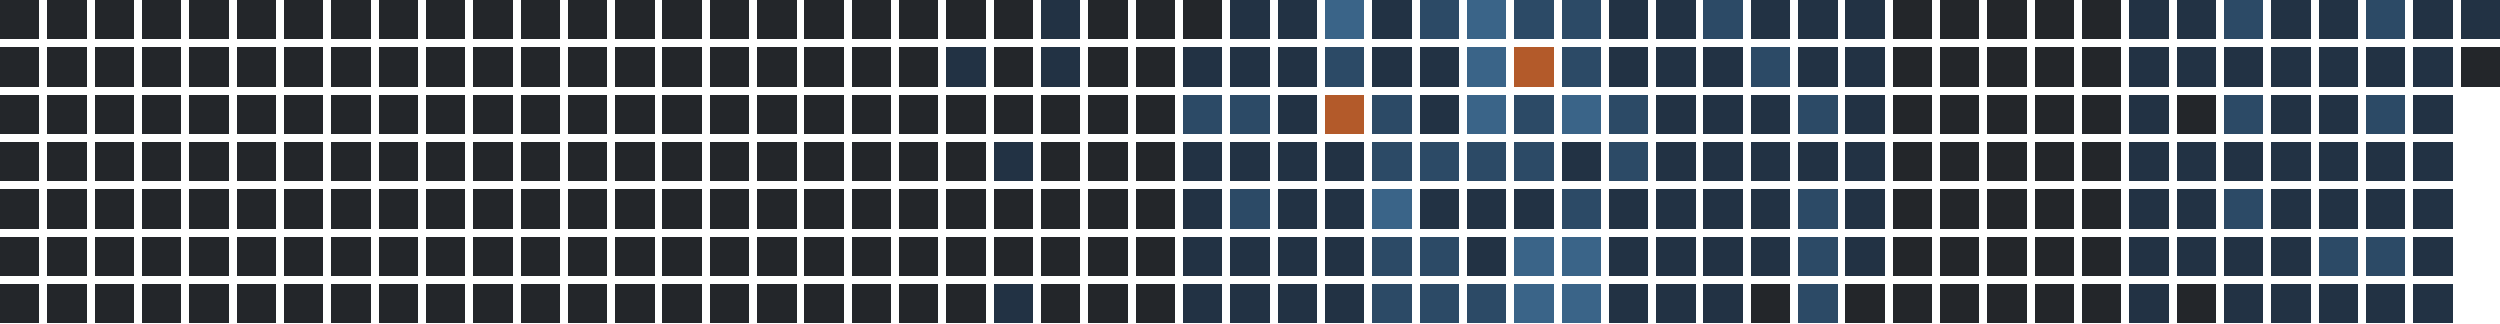
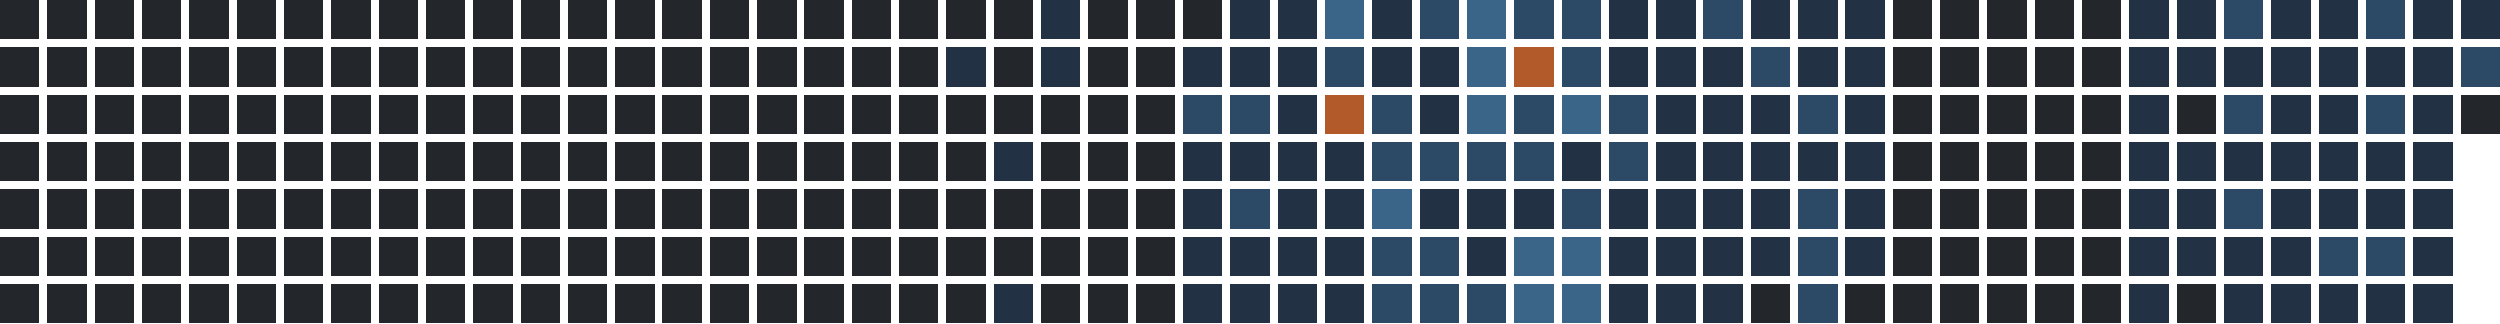
<svg xmlns="http://www.w3.org/2000/svg" version="1.1" width="634.0" height="82.0" viewBox="27.0 20.0 634.0 82.0">
  <rect style="fill:#23262a;shape-rendering:crispedges" data-score="0" data-date="2025-05-25" x="27" y="20" width="10" height="10" />
  <rect style="fill:#23262a;shape-rendering:crispedges" data-score="0" data-date="2025-06-01" x="39" y="20" width="10" height="10" />
  <rect style="fill:#23262a;shape-rendering:crispedges" data-score="0" data-date="2025-06-08" x="51" y="20" width="10" height="10" />
  <rect style="fill:#23262a;shape-rendering:crispedges" data-score="0" data-date="2025-06-15" x="63" y="20" width="10" height="10" />
  <rect style="fill:#23262a;shape-rendering:crispedges" data-score="0" data-date="2025-06-22" x="75" y="20" width="10" height="10" />
  <rect style="fill:#23262a;shape-rendering:crispedges" data-score="0" data-date="2025-06-29" x="87" y="20" width="10" height="10" />
  <rect style="fill:#23262a;shape-rendering:crispedges" data-score="0" data-date="2025-07-06" x="99" y="20" width="10" height="10" />
  <rect style="fill:#23262a;shape-rendering:crispedges" data-score="0" data-date="2025-07-13" x="111" y="20" width="10" height="10" />
  <rect style="fill:#23262a;shape-rendering:crispedges" data-score="0" data-date="2025-07-20" x="123" y="20" width="10" height="10" />
  <rect style="fill:#23262a;shape-rendering:crispedges" data-score="0" data-date="2025-07-27" x="135" y="20" width="10" height="10" />
  <rect style="fill:#23262a;shape-rendering:crispedges" data-score="0" data-date="2025-08-03" x="147" y="20" width="10" height="10" />
  <rect style="fill:#23262a;shape-rendering:crispedges" data-score="0" data-date="2025-08-10" x="159" y="20" width="10" height="10" />
  <rect style="fill:#23262a;shape-rendering:crispedges" data-score="0" data-date="2025-08-17" x="171" y="20" width="10" height="10" />
  <rect style="fill:#23262a;shape-rendering:crispedges" data-score="0" data-date="2025-08-24" x="183" y="20" width="10" height="10" />
  <rect style="fill:#23262a;shape-rendering:crispedges" data-score="0" data-date="2025-08-31" x="195" y="20" width="10" height="10" />
  <rect style="fill:#23262a;shape-rendering:crispedges" data-score="0" data-date="2025-09-07" x="207" y="20" width="10" height="10" />
  <rect style="fill:#23262a;shape-rendering:crispedges" data-score="0" data-date="2025-09-14" x="219" y="20" width="10" height="10" />
  <rect style="fill:#23262a;shape-rendering:crispedges" data-score="0" data-date="2025-09-21" x="231" y="20" width="10" height="10" />
  <rect style="fill:#23262a;shape-rendering:crispedges" data-score="0" data-date="2025-09-28" x="243" y="20" width="10" height="10" />
  <rect style="fill:#23262a;shape-rendering:crispedges" data-score="0" data-date="2025-10-05" x="255" y="20" width="10" height="10" />
  <rect style="fill:#23262a;shape-rendering:crispedges" data-score="0" data-date="2025-10-12" x="267" y="20" width="10" height="10" />
  <rect style="fill:#23262a;shape-rendering:crispedges" data-score="0" data-date="2025-10-19" x="279" y="20" width="10" height="10" />
  <rect style="fill:#223244;shape-rendering:crispedges" data-score="1" data-date="2025-10-26" x="291" y="20" width="10" height="10" />
  <rect style="fill:#23262a;shape-rendering:crispedges" data-score="0" data-date="2025-11-02" x="303" y="20" width="10" height="10" />
  <rect style="fill:#23262a;shape-rendering:crispedges" data-score="0" data-date="2025-11-09" x="315" y="20" width="10" height="10" />
  <rect style="fill:#23262a;shape-rendering:crispedges" data-score="0" data-date="2025-11-16" x="327" y="20" width="10" height="10" />
  <rect style="fill:#223244;shape-rendering:crispedges" data-score="1" data-date="2025-11-23" x="339" y="20" width="10" height="10" />
  <rect style="fill:#223244;shape-rendering:crispedges" data-score="1" data-date="2025-11-30" x="351" y="20" width="10" height="10" />
  <rect style="fill:#3a6488;shape-rendering:crispedges" data-score="3" data-date="2025-12-07" x="363" y="20" width="10" height="10" />
  <rect style="fill:#223244;shape-rendering:crispedges" data-score="1" data-date="2025-12-14" x="375" y="20" width="10" height="10" />
  <rect style="fill:#2c4a66;shape-rendering:crispedges" data-score="2" data-date="2025-12-21" x="387" y="20" width="10" height="10" />
  <rect style="fill:#3a6488;shape-rendering:crispedges" data-score="3" data-date="2025-12-28" x="399" y="20" width="10" height="10" />
  <rect style="fill:#2c4a66;shape-rendering:crispedges" data-score="2" data-date="2026-01-04" x="411" y="20" width="10" height="10" />
  <rect style="fill:#2c4a66;shape-rendering:crispedges" data-score="2" data-date="2026-01-11" x="423" y="20" width="10" height="10" />
  <rect style="fill:#223244;shape-rendering:crispedges" data-score="1" data-date="2026-01-18" x="435" y="20" width="10" height="10" />
  <rect style="fill:#223244;shape-rendering:crispedges" data-score="1" data-date="2026-01-25" x="447" y="20" width="10" height="10" />
  <rect style="fill:#2c4a66;shape-rendering:crispedges" data-score="2" data-date="2026-02-01" x="459" y="20" width="10" height="10" />
  <rect style="fill:#223244;shape-rendering:crispedges" data-score="1" data-date="2026-02-08" x="471" y="20" width="10" height="10" />
  <rect style="fill:#223244;shape-rendering:crispedges" data-score="1" data-date="2026-02-15" x="483" y="20" width="10" height="10" />
  <rect style="fill:#223244;shape-rendering:crispedges" data-score="1" data-date="2026-02-22" x="495" y="20" width="10" height="10" />
  <rect style="fill:#23262a;shape-rendering:crispedges" data-score="0" data-date="2026-03-01" x="507" y="20" width="10" height="10" />
  <rect style="fill:#23262a;shape-rendering:crispedges" data-score="0" data-date="2026-03-08" x="519" y="20" width="10" height="10" />
  <rect style="fill:#23262a;shape-rendering:crispedges" data-score="0" data-date="2026-03-15" x="531" y="20" width="10" height="10" />
  <rect style="fill:#23262a;shape-rendering:crispedges" data-score="0" data-date="2026-03-22" x="543" y="20" width="10" height="10" />
  <rect style="fill:#23262a;shape-rendering:crispedges" data-score="0" data-date="2026-03-29" x="555" y="20" width="10" height="10" />
  <rect style="fill:#223244;shape-rendering:crispedges" data-score="1" data-date="2026-04-05" x="567" y="20" width="10" height="10" />
  <rect style="fill:#223244;shape-rendering:crispedges" data-score="1" data-date="2026-04-12" x="579" y="20" width="10" height="10" />
  <rect style="fill:#2c4a66;shape-rendering:crispedges" data-score="2" data-date="2026-04-19" x="591" y="20" width="10" height="10" />
  <rect style="fill:#223244;shape-rendering:crispedges" data-score="1" data-date="2026-04-26" x="603" y="20" width="10" height="10" />
  <rect style="fill:#223244;shape-rendering:crispedges" data-score="1" data-date="2026-05-03" x="615" y="20" width="10" height="10" />
  <rect style="fill:#2c4a66;shape-rendering:crispedges" data-score="2" data-date="2026-05-10" x="627" y="20" width="10" height="10" />
  <rect style="fill:#223244;shape-rendering:crispedges" data-score="1" data-date="2026-05-17" x="639" y="20" width="10" height="10" />
  <rect style="fill:#223244;shape-rendering:crispedges" data-score="1" data-date="2026-05-24" x="651" y="20" width="10" height="10" />
  <rect style="fill:#23262a;shape-rendering:crispedges" data-score="0" data-date="2025-05-26" x="27" y="32" width="10" height="10" />
  <rect style="fill:#23262a;shape-rendering:crispedges" data-score="0" data-date="2025-06-02" x="39" y="32" width="10" height="10" />
  <rect style="fill:#23262a;shape-rendering:crispedges" data-score="0" data-date="2025-06-09" x="51" y="32" width="10" height="10" />
  <rect style="fill:#23262a;shape-rendering:crispedges" data-score="0" data-date="2025-06-16" x="63" y="32" width="10" height="10" />
  <rect style="fill:#23262a;shape-rendering:crispedges" data-score="0" data-date="2025-06-23" x="75" y="32" width="10" height="10" />
  <rect style="fill:#23262a;shape-rendering:crispedges" data-score="0" data-date="2025-06-30" x="87" y="32" width="10" height="10" />
  <rect style="fill:#23262a;shape-rendering:crispedges" data-score="0" data-date="2025-07-07" x="99" y="32" width="10" height="10" />
  <rect style="fill:#23262a;shape-rendering:crispedges" data-score="0" data-date="2025-07-14" x="111" y="32" width="10" height="10" />
  <rect style="fill:#23262a;shape-rendering:crispedges" data-score="0" data-date="2025-07-21" x="123" y="32" width="10" height="10" />
  <rect style="fill:#23262a;shape-rendering:crispedges" data-score="0" data-date="2025-07-28" x="135" y="32" width="10" height="10" />
  <rect style="fill:#23262a;shape-rendering:crispedges" data-score="0" data-date="2025-08-04" x="147" y="32" width="10" height="10" />
  <rect style="fill:#23262a;shape-rendering:crispedges" data-score="0" data-date="2025-08-11" x="159" y="32" width="10" height="10" />
  <rect style="fill:#23262a;shape-rendering:crispedges" data-score="0" data-date="2025-08-18" x="171" y="32" width="10" height="10" />
  <rect style="fill:#23262a;shape-rendering:crispedges" data-score="0" data-date="2025-08-25" x="183" y="32" width="10" height="10" />
  <rect style="fill:#23262a;shape-rendering:crispedges" data-score="0" data-date="2025-09-01" x="195" y="32" width="10" height="10" />
  <rect style="fill:#23262a;shape-rendering:crispedges" data-score="0" data-date="2025-09-08" x="207" y="32" width="10" height="10" />
  <rect style="fill:#23262a;shape-rendering:crispedges" data-score="0" data-date="2025-09-15" x="219" y="32" width="10" height="10" />
  <rect style="fill:#23262a;shape-rendering:crispedges" data-score="0" data-date="2025-09-22" x="231" y="32" width="10" height="10" />
  <rect style="fill:#23262a;shape-rendering:crispedges" data-score="0" data-date="2025-09-29" x="243" y="32" width="10" height="10" />
  <rect style="fill:#23262a;shape-rendering:crispedges" data-score="0" data-date="2025-10-06" x="255" y="32" width="10" height="10" />
  <rect style="fill:#223244;shape-rendering:crispedges" data-score="1" data-date="2025-10-13" x="267" y="32" width="10" height="10" />
  <rect style="fill:#23262a;shape-rendering:crispedges" data-score="0" data-date="2025-10-20" x="279" y="32" width="10" height="10" />
  <rect style="fill:#223244;shape-rendering:crispedges" data-score="1" data-date="2025-10-27" x="291" y="32" width="10" height="10" />
  <rect style="fill:#23262a;shape-rendering:crispedges" data-score="0" data-date="2025-11-03" x="303" y="32" width="10" height="10" />
  <rect style="fill:#23262a;shape-rendering:crispedges" data-score="0" data-date="2025-11-10" x="315" y="32" width="10" height="10" />
  <rect style="fill:#223244;shape-rendering:crispedges" data-score="1" data-date="2025-11-17" x="327" y="32" width="10" height="10" />
  <rect style="fill:#223244;shape-rendering:crispedges" data-score="1" data-date="2025-11-24" x="339" y="32" width="10" height="10" />
  <rect style="fill:#223244;shape-rendering:crispedges" data-score="1" data-date="2025-12-01" x="351" y="32" width="10" height="10" />
  <rect style="fill:#2c4a66;shape-rendering:crispedges" data-score="2" data-date="2025-12-08" x="363" y="32" width="10" height="10" />
  <rect style="fill:#223244;shape-rendering:crispedges" data-score="1" data-date="2025-12-15" x="375" y="32" width="10" height="10" />
  <rect style="fill:#223244;shape-rendering:crispedges" data-score="1" data-date="2025-12-22" x="387" y="32" width="10" height="10" />
  <rect style="fill:#3a6488;shape-rendering:crispedges" data-score="3" data-date="2025-12-29" x="399" y="32" width="10" height="10" />
  <rect style="fill:#b35a2a;shape-rendering:crispedges" data-score="4" data-date="2026-01-05" x="411" y="32" width="10" height="10" />
  <rect style="fill:#2c4a66;shape-rendering:crispedges" data-score="2" data-date="2026-01-12" x="423" y="32" width="10" height="10" />
  <rect style="fill:#223244;shape-rendering:crispedges" data-score="1" data-date="2026-01-19" x="435" y="32" width="10" height="10" />
  <rect style="fill:#223244;shape-rendering:crispedges" data-score="1" data-date="2026-01-26" x="447" y="32" width="10" height="10" />
  <rect style="fill:#223244;shape-rendering:crispedges" data-score="1" data-date="2026-02-02" x="459" y="32" width="10" height="10" />
  <rect style="fill:#2c4a66;shape-rendering:crispedges" data-score="2" data-date="2026-02-09" x="471" y="32" width="10" height="10" />
  <rect style="fill:#223244;shape-rendering:crispedges" data-score="1" data-date="2026-02-16" x="483" y="32" width="10" height="10" />
  <rect style="fill:#223244;shape-rendering:crispedges" data-score="1" data-date="2026-02-23" x="495" y="32" width="10" height="10" />
  <rect style="fill:#23262a;shape-rendering:crispedges" data-score="0" data-date="2026-03-02" x="507" y="32" width="10" height="10" />
  <rect style="fill:#23262a;shape-rendering:crispedges" data-score="0" data-date="2026-03-09" x="519" y="32" width="10" height="10" />
  <rect style="fill:#23262a;shape-rendering:crispedges" data-score="0" data-date="2026-03-16" x="531" y="32" width="10" height="10" />
  <rect style="fill:#23262a;shape-rendering:crispedges" data-score="0" data-date="2026-03-23" x="543" y="32" width="10" height="10" />
  <rect style="fill:#23262a;shape-rendering:crispedges" data-score="0" data-date="2026-03-30" x="555" y="32" width="10" height="10" />
  <rect style="fill:#223244;shape-rendering:crispedges" data-score="1" data-date="2026-04-06" x="567" y="32" width="10" height="10" />
  <rect style="fill:#223244;shape-rendering:crispedges" data-score="1" data-date="2026-04-13" x="579" y="32" width="10" height="10" />
  <rect style="fill:#223244;shape-rendering:crispedges" data-score="1" data-date="2026-04-20" x="591" y="32" width="10" height="10" />
  <rect style="fill:#223244;shape-rendering:crispedges" data-score="1" data-date="2026-04-27" x="603" y="32" width="10" height="10" />
  <rect style="fill:#223244;shape-rendering:crispedges" data-score="1" data-date="2026-05-04" x="615" y="32" width="10" height="10" />
  <rect style="fill:#223244;shape-rendering:crispedges" data-score="1" data-date="2026-05-11" x="627" y="32" width="10" height="10" />
  <rect style="fill:#223244;shape-rendering:crispedges" data-score="1" data-date="2026-05-18" x="639" y="32" width="10" height="10" />
-   <rect style="fill:#23262a;shape-rendering:crispedges" data-score="0" data-date="2026-05-25" x="651" y="32" width="10" height="10" />
+   <rect style="fill:#2c4a66;shape-rendering:crispedges" data-score="2" data-date="2026-05-25" x="651" y="32" width="10" height="10" />
  <rect style="fill:#23262a;shape-rendering:crispedges" data-score="0" data-date="2025-05-27" x="27" y="44" width="10" height="10" />
  <rect style="fill:#23262a;shape-rendering:crispedges" data-score="0" data-date="2025-06-03" x="39" y="44" width="10" height="10" />
  <rect style="fill:#23262a;shape-rendering:crispedges" data-score="0" data-date="2025-06-10" x="51" y="44" width="10" height="10" />
  <rect style="fill:#23262a;shape-rendering:crispedges" data-score="0" data-date="2025-06-17" x="63" y="44" width="10" height="10" />
  <rect style="fill:#23262a;shape-rendering:crispedges" data-score="0" data-date="2025-06-24" x="75" y="44" width="10" height="10" />
  <rect style="fill:#23262a;shape-rendering:crispedges" data-score="0" data-date="2025-07-01" x="87" y="44" width="10" height="10" />
  <rect style="fill:#23262a;shape-rendering:crispedges" data-score="0" data-date="2025-07-08" x="99" y="44" width="10" height="10" />
  <rect style="fill:#23262a;shape-rendering:crispedges" data-score="0" data-date="2025-07-15" x="111" y="44" width="10" height="10" />
  <rect style="fill:#23262a;shape-rendering:crispedges" data-score="0" data-date="2025-07-22" x="123" y="44" width="10" height="10" />
  <rect style="fill:#23262a;shape-rendering:crispedges" data-score="0" data-date="2025-07-29" x="135" y="44" width="10" height="10" />
  <rect style="fill:#23262a;shape-rendering:crispedges" data-score="0" data-date="2025-08-05" x="147" y="44" width="10" height="10" />
  <rect style="fill:#23262a;shape-rendering:crispedges" data-score="0" data-date="2025-08-12" x="159" y="44" width="10" height="10" />
  <rect style="fill:#23262a;shape-rendering:crispedges" data-score="0" data-date="2025-08-19" x="171" y="44" width="10" height="10" />
  <rect style="fill:#23262a;shape-rendering:crispedges" data-score="0" data-date="2025-08-26" x="183" y="44" width="10" height="10" />
  <rect style="fill:#23262a;shape-rendering:crispedges" data-score="0" data-date="2025-09-02" x="195" y="44" width="10" height="10" />
  <rect style="fill:#23262a;shape-rendering:crispedges" data-score="0" data-date="2025-09-09" x="207" y="44" width="10" height="10" />
  <rect style="fill:#23262a;shape-rendering:crispedges" data-score="0" data-date="2025-09-16" x="219" y="44" width="10" height="10" />
  <rect style="fill:#23262a;shape-rendering:crispedges" data-score="0" data-date="2025-09-23" x="231" y="44" width="10" height="10" />
  <rect style="fill:#23262a;shape-rendering:crispedges" data-score="0" data-date="2025-09-30" x="243" y="44" width="10" height="10" />
  <rect style="fill:#23262a;shape-rendering:crispedges" data-score="0" data-date="2025-10-07" x="255" y="44" width="10" height="10" />
  <rect style="fill:#23262a;shape-rendering:crispedges" data-score="0" data-date="2025-10-14" x="267" y="44" width="10" height="10" />
  <rect style="fill:#23262a;shape-rendering:crispedges" data-score="0" data-date="2025-10-21" x="279" y="44" width="10" height="10" />
  <rect style="fill:#23262a;shape-rendering:crispedges" data-score="0" data-date="2025-10-28" x="291" y="44" width="10" height="10" />
  <rect style="fill:#23262a;shape-rendering:crispedges" data-score="0" data-date="2025-11-04" x="303" y="44" width="10" height="10" />
  <rect style="fill:#23262a;shape-rendering:crispedges" data-score="0" data-date="2025-11-11" x="315" y="44" width="10" height="10" />
  <rect style="fill:#2c4a66;shape-rendering:crispedges" data-score="2" data-date="2025-11-18" x="327" y="44" width="10" height="10" />
  <rect style="fill:#2c4a66;shape-rendering:crispedges" data-score="2" data-date="2025-11-25" x="339" y="44" width="10" height="10" />
  <rect style="fill:#223244;shape-rendering:crispedges" data-score="1" data-date="2025-12-02" x="351" y="44" width="10" height="10" />
  <rect style="fill:#b35a2a;shape-rendering:crispedges" data-score="4" data-date="2025-12-09" x="363" y="44" width="10" height="10" />
  <rect style="fill:#2c4a66;shape-rendering:crispedges" data-score="2" data-date="2025-12-16" x="375" y="44" width="10" height="10" />
  <rect style="fill:#223244;shape-rendering:crispedges" data-score="1" data-date="2025-12-23" x="387" y="44" width="10" height="10" />
  <rect style="fill:#3a6488;shape-rendering:crispedges" data-score="3" data-date="2025-12-30" x="399" y="44" width="10" height="10" />
  <rect style="fill:#2c4a66;shape-rendering:crispedges" data-score="2" data-date="2026-01-06" x="411" y="44" width="10" height="10" />
  <rect style="fill:#3a6488;shape-rendering:crispedges" data-score="3" data-date="2026-01-13" x="423" y="44" width="10" height="10" />
  <rect style="fill:#2c4a66;shape-rendering:crispedges" data-score="2" data-date="2026-01-20" x="435" y="44" width="10" height="10" />
  <rect style="fill:#223244;shape-rendering:crispedges" data-score="1" data-date="2026-01-27" x="447" y="44" width="10" height="10" />
  <rect style="fill:#223244;shape-rendering:crispedges" data-score="1" data-date="2026-02-03" x="459" y="44" width="10" height="10" />
  <rect style="fill:#223244;shape-rendering:crispedges" data-score="1" data-date="2026-02-10" x="471" y="44" width="10" height="10" />
  <rect style="fill:#2c4a66;shape-rendering:crispedges" data-score="2" data-date="2026-02-17" x="483" y="44" width="10" height="10" />
  <rect style="fill:#223244;shape-rendering:crispedges" data-score="1" data-date="2026-02-24" x="495" y="44" width="10" height="10" />
  <rect style="fill:#23262a;shape-rendering:crispedges" data-score="0" data-date="2026-03-03" x="507" y="44" width="10" height="10" />
  <rect style="fill:#23262a;shape-rendering:crispedges" data-score="0" data-date="2026-03-10" x="519" y="44" width="10" height="10" />
  <rect style="fill:#23262a;shape-rendering:crispedges" data-score="0" data-date="2026-03-17" x="531" y="44" width="10" height="10" />
  <rect style="fill:#23262a;shape-rendering:crispedges" data-score="0" data-date="2026-03-24" x="543" y="44" width="10" height="10" />
  <rect style="fill:#23262a;shape-rendering:crispedges" data-score="0" data-date="2026-03-31" x="555" y="44" width="10" height="10" />
  <rect style="fill:#223244;shape-rendering:crispedges" data-score="1" data-date="2026-04-07" x="567" y="44" width="10" height="10" />
  <rect style="fill:#23262a;shape-rendering:crispedges" data-score="0" data-date="2026-04-14" x="579" y="44" width="10" height="10" />
  <rect style="fill:#2c4a66;shape-rendering:crispedges" data-score="2" data-date="2026-04-21" x="591" y="44" width="10" height="10" />
  <rect style="fill:#223244;shape-rendering:crispedges" data-score="1" data-date="2026-04-28" x="603" y="44" width="10" height="10" />
  <rect style="fill:#223244;shape-rendering:crispedges" data-score="1" data-date="2026-05-05" x="615" y="44" width="10" height="10" />
  <rect style="fill:#2c4a66;shape-rendering:crispedges" data-score="2" data-date="2026-05-12" x="627" y="44" width="10" height="10" />
  <rect style="fill:#223244;shape-rendering:crispedges" data-score="1" data-date="2026-05-19" x="639" y="44" width="10" height="10" />
+   <rect style="fill:#23262a;shape-rendering:crispedges" data-score="0" data-date="2026-05-26" x="651" y="44" width="10" height="10" />
  <rect style="fill:#23262a;shape-rendering:crispedges" data-score="0" data-date="2025-05-28" x="27" y="56" width="10" height="10" />
  <rect style="fill:#23262a;shape-rendering:crispedges" data-score="0" data-date="2025-06-04" x="39" y="56" width="10" height="10" />
  <rect style="fill:#23262a;shape-rendering:crispedges" data-score="0" data-date="2025-06-11" x="51" y="56" width="10" height="10" />
  <rect style="fill:#23262a;shape-rendering:crispedges" data-score="0" data-date="2025-06-18" x="63" y="56" width="10" height="10" />
  <rect style="fill:#23262a;shape-rendering:crispedges" data-score="0" data-date="2025-06-25" x="75" y="56" width="10" height="10" />
  <rect style="fill:#23262a;shape-rendering:crispedges" data-score="0" data-date="2025-07-02" x="87" y="56" width="10" height="10" />
  <rect style="fill:#23262a;shape-rendering:crispedges" data-score="0" data-date="2025-07-09" x="99" y="56" width="10" height="10" />
  <rect style="fill:#23262a;shape-rendering:crispedges" data-score="0" data-date="2025-07-16" x="111" y="56" width="10" height="10" />
  <rect style="fill:#23262a;shape-rendering:crispedges" data-score="0" data-date="2025-07-23" x="123" y="56" width="10" height="10" />
  <rect style="fill:#23262a;shape-rendering:crispedges" data-score="0" data-date="2025-07-30" x="135" y="56" width="10" height="10" />
  <rect style="fill:#23262a;shape-rendering:crispedges" data-score="0" data-date="2025-08-06" x="147" y="56" width="10" height="10" />
  <rect style="fill:#23262a;shape-rendering:crispedges" data-score="0" data-date="2025-08-13" x="159" y="56" width="10" height="10" />
  <rect style="fill:#23262a;shape-rendering:crispedges" data-score="0" data-date="2025-08-20" x="171" y="56" width="10" height="10" />
  <rect style="fill:#23262a;shape-rendering:crispedges" data-score="0" data-date="2025-08-27" x="183" y="56" width="10" height="10" />
  <rect style="fill:#23262a;shape-rendering:crispedges" data-score="0" data-date="2025-09-03" x="195" y="56" width="10" height="10" />
  <rect style="fill:#23262a;shape-rendering:crispedges" data-score="0" data-date="2025-09-10" x="207" y="56" width="10" height="10" />
  <rect style="fill:#23262a;shape-rendering:crispedges" data-score="0" data-date="2025-09-17" x="219" y="56" width="10" height="10" />
  <rect style="fill:#23262a;shape-rendering:crispedges" data-score="0" data-date="2025-09-24" x="231" y="56" width="10" height="10" />
  <rect style="fill:#23262a;shape-rendering:crispedges" data-score="0" data-date="2025-10-01" x="243" y="56" width="10" height="10" />
  <rect style="fill:#23262a;shape-rendering:crispedges" data-score="0" data-date="2025-10-08" x="255" y="56" width="10" height="10" />
  <rect style="fill:#23262a;shape-rendering:crispedges" data-score="0" data-date="2025-10-15" x="267" y="56" width="10" height="10" />
  <rect style="fill:#223244;shape-rendering:crispedges" data-score="1" data-date="2025-10-22" x="279" y="56" width="10" height="10" />
  <rect style="fill:#23262a;shape-rendering:crispedges" data-score="0" data-date="2025-10-29" x="291" y="56" width="10" height="10" />
  <rect style="fill:#23262a;shape-rendering:crispedges" data-score="0" data-date="2025-11-05" x="303" y="56" width="10" height="10" />
  <rect style="fill:#23262a;shape-rendering:crispedges" data-score="0" data-date="2025-11-12" x="315" y="56" width="10" height="10" />
  <rect style="fill:#223244;shape-rendering:crispedges" data-score="1" data-date="2025-11-19" x="327" y="56" width="10" height="10" />
  <rect style="fill:#223244;shape-rendering:crispedges" data-score="1" data-date="2025-11-26" x="339" y="56" width="10" height="10" />
  <rect style="fill:#223244;shape-rendering:crispedges" data-score="1" data-date="2025-12-03" x="351" y="56" width="10" height="10" />
  <rect style="fill:#223244;shape-rendering:crispedges" data-score="1" data-date="2025-12-10" x="363" y="56" width="10" height="10" />
  <rect style="fill:#2c4a66;shape-rendering:crispedges" data-score="2" data-date="2025-12-17" x="375" y="56" width="10" height="10" />
  <rect style="fill:#2c4a66;shape-rendering:crispedges" data-score="2" data-date="2025-12-24" x="387" y="56" width="10" height="10" />
  <rect style="fill:#2c4a66;shape-rendering:crispedges" data-score="2" data-date="2025-12-31" x="399" y="56" width="10" height="10" />
  <rect style="fill:#2c4a66;shape-rendering:crispedges" data-score="2" data-date="2026-01-07" x="411" y="56" width="10" height="10" />
  <rect style="fill:#223244;shape-rendering:crispedges" data-score="1" data-date="2026-01-14" x="423" y="56" width="10" height="10" />
  <rect style="fill:#2c4a66;shape-rendering:crispedges" data-score="2" data-date="2026-01-21" x="435" y="56" width="10" height="10" />
  <rect style="fill:#223244;shape-rendering:crispedges" data-score="1" data-date="2026-01-28" x="447" y="56" width="10" height="10" />
  <rect style="fill:#223244;shape-rendering:crispedges" data-score="1" data-date="2026-02-04" x="459" y="56" width="10" height="10" />
  <rect style="fill:#223244;shape-rendering:crispedges" data-score="1" data-date="2026-02-11" x="471" y="56" width="10" height="10" />
  <rect style="fill:#223244;shape-rendering:crispedges" data-score="1" data-date="2026-02-18" x="483" y="56" width="10" height="10" />
  <rect style="fill:#223244;shape-rendering:crispedges" data-score="1" data-date="2026-02-25" x="495" y="56" width="10" height="10" />
  <rect style="fill:#23262a;shape-rendering:crispedges" data-score="0" data-date="2026-03-04" x="507" y="56" width="10" height="10" />
  <rect style="fill:#23262a;shape-rendering:crispedges" data-score="0" data-date="2026-03-11" x="519" y="56" width="10" height="10" />
  <rect style="fill:#23262a;shape-rendering:crispedges" data-score="0" data-date="2026-03-18" x="531" y="56" width="10" height="10" />
  <rect style="fill:#23262a;shape-rendering:crispedges" data-score="0" data-date="2026-03-25" x="543" y="56" width="10" height="10" />
  <rect style="fill:#23262a;shape-rendering:crispedges" data-score="0" data-date="2026-04-01" x="555" y="56" width="10" height="10" />
  <rect style="fill:#223244;shape-rendering:crispedges" data-score="1" data-date="2026-04-08" x="567" y="56" width="10" height="10" />
  <rect style="fill:#223244;shape-rendering:crispedges" data-score="1" data-date="2026-04-15" x="579" y="56" width="10" height="10" />
  <rect style="fill:#223244;shape-rendering:crispedges" data-score="1" data-date="2026-04-22" x="591" y="56" width="10" height="10" />
  <rect style="fill:#223244;shape-rendering:crispedges" data-score="1" data-date="2026-04-29" x="603" y="56" width="10" height="10" />
  <rect style="fill:#223244;shape-rendering:crispedges" data-score="1" data-date="2026-05-06" x="615" y="56" width="10" height="10" />
  <rect style="fill:#223244;shape-rendering:crispedges" data-score="1" data-date="2026-05-13" x="627" y="56" width="10" height="10" />
  <rect style="fill:#223244;shape-rendering:crispedges" data-score="1" data-date="2026-05-20" x="639" y="56" width="10" height="10" />
  <rect style="fill:#23262a;shape-rendering:crispedges" data-score="0" data-date="2025-05-29" x="27" y="68" width="10" height="10" />
  <rect style="fill:#23262a;shape-rendering:crispedges" data-score="0" data-date="2025-06-05" x="39" y="68" width="10" height="10" />
  <rect style="fill:#23262a;shape-rendering:crispedges" data-score="0" data-date="2025-06-12" x="51" y="68" width="10" height="10" />
  <rect style="fill:#23262a;shape-rendering:crispedges" data-score="0" data-date="2025-06-19" x="63" y="68" width="10" height="10" />
  <rect style="fill:#23262a;shape-rendering:crispedges" data-score="0" data-date="2025-06-26" x="75" y="68" width="10" height="10" />
  <rect style="fill:#23262a;shape-rendering:crispedges" data-score="0" data-date="2025-07-03" x="87" y="68" width="10" height="10" />
  <rect style="fill:#23262a;shape-rendering:crispedges" data-score="0" data-date="2025-07-10" x="99" y="68" width="10" height="10" />
  <rect style="fill:#23262a;shape-rendering:crispedges" data-score="0" data-date="2025-07-17" x="111" y="68" width="10" height="10" />
  <rect style="fill:#23262a;shape-rendering:crispedges" data-score="0" data-date="2025-07-24" x="123" y="68" width="10" height="10" />
  <rect style="fill:#23262a;shape-rendering:crispedges" data-score="0" data-date="2025-07-31" x="135" y="68" width="10" height="10" />
  <rect style="fill:#23262a;shape-rendering:crispedges" data-score="0" data-date="2025-08-07" x="147" y="68" width="10" height="10" />
  <rect style="fill:#23262a;shape-rendering:crispedges" data-score="0" data-date="2025-08-14" x="159" y="68" width="10" height="10" />
  <rect style="fill:#23262a;shape-rendering:crispedges" data-score="0" data-date="2025-08-21" x="171" y="68" width="10" height="10" />
  <rect style="fill:#23262a;shape-rendering:crispedges" data-score="0" data-date="2025-08-28" x="183" y="68" width="10" height="10" />
  <rect style="fill:#23262a;shape-rendering:crispedges" data-score="0" data-date="2025-09-04" x="195" y="68" width="10" height="10" />
  <rect style="fill:#23262a;shape-rendering:crispedges" data-score="0" data-date="2025-09-11" x="207" y="68" width="10" height="10" />
  <rect style="fill:#23262a;shape-rendering:crispedges" data-score="0" data-date="2025-09-18" x="219" y="68" width="10" height="10" />
  <rect style="fill:#23262a;shape-rendering:crispedges" data-score="0" data-date="2025-09-25" x="231" y="68" width="10" height="10" />
  <rect style="fill:#23262a;shape-rendering:crispedges" data-score="0" data-date="2025-10-02" x="243" y="68" width="10" height="10" />
  <rect style="fill:#23262a;shape-rendering:crispedges" data-score="0" data-date="2025-10-09" x="255" y="68" width="10" height="10" />
  <rect style="fill:#23262a;shape-rendering:crispedges" data-score="0" data-date="2025-10-16" x="267" y="68" width="10" height="10" />
  <rect style="fill:#23262a;shape-rendering:crispedges" data-score="0" data-date="2025-10-23" x="279" y="68" width="10" height="10" />
  <rect style="fill:#23262a;shape-rendering:crispedges" data-score="0" data-date="2025-10-30" x="291" y="68" width="10" height="10" />
  <rect style="fill:#23262a;shape-rendering:crispedges" data-score="0" data-date="2025-11-06" x="303" y="68" width="10" height="10" />
  <rect style="fill:#23262a;shape-rendering:crispedges" data-score="0" data-date="2025-11-13" x="315" y="68" width="10" height="10" />
  <rect style="fill:#223244;shape-rendering:crispedges" data-score="1" data-date="2025-11-20" x="327" y="68" width="10" height="10" />
  <rect style="fill:#2c4a66;shape-rendering:crispedges" data-score="2" data-date="2025-11-27" x="339" y="68" width="10" height="10" />
  <rect style="fill:#223244;shape-rendering:crispedges" data-score="1" data-date="2025-12-04" x="351" y="68" width="10" height="10" />
  <rect style="fill:#223244;shape-rendering:crispedges" data-score="1" data-date="2025-12-11" x="363" y="68" width="10" height="10" />
  <rect style="fill:#3a6488;shape-rendering:crispedges" data-score="3" data-date="2025-12-18" x="375" y="68" width="10" height="10" />
  <rect style="fill:#223244;shape-rendering:crispedges" data-score="1" data-date="2025-12-25" x="387" y="68" width="10" height="10" />
  <rect style="fill:#223244;shape-rendering:crispedges" data-score="1" data-date="2026-01-01" x="399" y="68" width="10" height="10" />
  <rect style="fill:#223244;shape-rendering:crispedges" data-score="1" data-date="2026-01-08" x="411" y="68" width="10" height="10" />
  <rect style="fill:#2c4a66;shape-rendering:crispedges" data-score="2" data-date="2026-01-15" x="423" y="68" width="10" height="10" />
  <rect style="fill:#223244;shape-rendering:crispedges" data-score="1" data-date="2026-01-22" x="435" y="68" width="10" height="10" />
  <rect style="fill:#223244;shape-rendering:crispedges" data-score="1" data-date="2026-01-29" x="447" y="68" width="10" height="10" />
  <rect style="fill:#223244;shape-rendering:crispedges" data-score="1" data-date="2026-02-05" x="459" y="68" width="10" height="10" />
  <rect style="fill:#223244;shape-rendering:crispedges" data-score="1" data-date="2026-02-12" x="471" y="68" width="10" height="10" />
  <rect style="fill:#2c4a66;shape-rendering:crispedges" data-score="2" data-date="2026-02-19" x="483" y="68" width="10" height="10" />
  <rect style="fill:#223244;shape-rendering:crispedges" data-score="1" data-date="2026-02-26" x="495" y="68" width="10" height="10" />
  <rect style="fill:#23262a;shape-rendering:crispedges" data-score="0" data-date="2026-03-05" x="507" y="68" width="10" height="10" />
  <rect style="fill:#23262a;shape-rendering:crispedges" data-score="0" data-date="2026-03-12" x="519" y="68" width="10" height="10" />
  <rect style="fill:#23262a;shape-rendering:crispedges" data-score="0" data-date="2026-03-19" x="531" y="68" width="10" height="10" />
  <rect style="fill:#23262a;shape-rendering:crispedges" data-score="0" data-date="2026-03-26" x="543" y="68" width="10" height="10" />
  <rect style="fill:#23262a;shape-rendering:crispedges" data-score="0" data-date="2026-04-02" x="555" y="68" width="10" height="10" />
  <rect style="fill:#223244;shape-rendering:crispedges" data-score="1" data-date="2026-04-09" x="567" y="68" width="10" height="10" />
  <rect style="fill:#223244;shape-rendering:crispedges" data-score="1" data-date="2026-04-16" x="579" y="68" width="10" height="10" />
  <rect style="fill:#2c4a66;shape-rendering:crispedges" data-score="2" data-date="2026-04-23" x="591" y="68" width="10" height="10" />
  <rect style="fill:#223244;shape-rendering:crispedges" data-score="1" data-date="2026-04-30" x="603" y="68" width="10" height="10" />
  <rect style="fill:#223244;shape-rendering:crispedges" data-score="1" data-date="2026-05-07" x="615" y="68" width="10" height="10" />
  <rect style="fill:#223244;shape-rendering:crispedges" data-score="1" data-date="2026-05-14" x="627" y="68" width="10" height="10" />
  <rect style="fill:#223244;shape-rendering:crispedges" data-score="1" data-date="2026-05-21" x="639" y="68" width="10" height="10" />
  <rect style="fill:#23262a;shape-rendering:crispedges" data-score="0" data-date="2025-05-30" x="27" y="80" width="10" height="10" />
  <rect style="fill:#23262a;shape-rendering:crispedges" data-score="0" data-date="2025-06-06" x="39" y="80" width="10" height="10" />
  <rect style="fill:#23262a;shape-rendering:crispedges" data-score="0" data-date="2025-06-13" x="51" y="80" width="10" height="10" />
  <rect style="fill:#23262a;shape-rendering:crispedges" data-score="0" data-date="2025-06-20" x="63" y="80" width="10" height="10" />
  <rect style="fill:#23262a;shape-rendering:crispedges" data-score="0" data-date="2025-06-27" x="75" y="80" width="10" height="10" />
  <rect style="fill:#23262a;shape-rendering:crispedges" data-score="0" data-date="2025-07-04" x="87" y="80" width="10" height="10" />
  <rect style="fill:#23262a;shape-rendering:crispedges" data-score="0" data-date="2025-07-11" x="99" y="80" width="10" height="10" />
  <rect style="fill:#23262a;shape-rendering:crispedges" data-score="0" data-date="2025-07-18" x="111" y="80" width="10" height="10" />
  <rect style="fill:#23262a;shape-rendering:crispedges" data-score="0" data-date="2025-07-25" x="123" y="80" width="10" height="10" />
  <rect style="fill:#23262a;shape-rendering:crispedges" data-score="0" data-date="2025-08-01" x="135" y="80" width="10" height="10" />
  <rect style="fill:#23262a;shape-rendering:crispedges" data-score="0" data-date="2025-08-08" x="147" y="80" width="10" height="10" />
  <rect style="fill:#23262a;shape-rendering:crispedges" data-score="0" data-date="2025-08-15" x="159" y="80" width="10" height="10" />
  <rect style="fill:#23262a;shape-rendering:crispedges" data-score="0" data-date="2025-08-22" x="171" y="80" width="10" height="10" />
  <rect style="fill:#23262a;shape-rendering:crispedges" data-score="0" data-date="2025-08-29" x="183" y="80" width="10" height="10" />
  <rect style="fill:#23262a;shape-rendering:crispedges" data-score="0" data-date="2025-09-05" x="195" y="80" width="10" height="10" />
  <rect style="fill:#23262a;shape-rendering:crispedges" data-score="0" data-date="2025-09-12" x="207" y="80" width="10" height="10" />
  <rect style="fill:#23262a;shape-rendering:crispedges" data-score="0" data-date="2025-09-19" x="219" y="80" width="10" height="10" />
  <rect style="fill:#23262a;shape-rendering:crispedges" data-score="0" data-date="2025-09-26" x="231" y="80" width="10" height="10" />
  <rect style="fill:#23262a;shape-rendering:crispedges" data-score="0" data-date="2025-10-03" x="243" y="80" width="10" height="10" />
  <rect style="fill:#23262a;shape-rendering:crispedges" data-score="0" data-date="2025-10-10" x="255" y="80" width="10" height="10" />
  <rect style="fill:#23262a;shape-rendering:crispedges" data-score="0" data-date="2025-10-17" x="267" y="80" width="10" height="10" />
  <rect style="fill:#23262a;shape-rendering:crispedges" data-score="0" data-date="2025-10-24" x="279" y="80" width="10" height="10" />
  <rect style="fill:#23262a;shape-rendering:crispedges" data-score="0" data-date="2025-10-31" x="291" y="80" width="10" height="10" />
  <rect style="fill:#23262a;shape-rendering:crispedges" data-score="0" data-date="2025-11-07" x="303" y="80" width="10" height="10" />
  <rect style="fill:#23262a;shape-rendering:crispedges" data-score="0" data-date="2025-11-14" x="315" y="80" width="10" height="10" />
  <rect style="fill:#223244;shape-rendering:crispedges" data-score="1" data-date="2025-11-21" x="327" y="80" width="10" height="10" />
  <rect style="fill:#223244;shape-rendering:crispedges" data-score="1" data-date="2025-11-28" x="339" y="80" width="10" height="10" />
  <rect style="fill:#223244;shape-rendering:crispedges" data-score="1" data-date="2025-12-05" x="351" y="80" width="10" height="10" />
  <rect style="fill:#223244;shape-rendering:crispedges" data-score="1" data-date="2025-12-12" x="363" y="80" width="10" height="10" />
  <rect style="fill:#2c4a66;shape-rendering:crispedges" data-score="2" data-date="2025-12-19" x="375" y="80" width="10" height="10" />
  <rect style="fill:#2c4a66;shape-rendering:crispedges" data-score="2" data-date="2025-12-26" x="387" y="80" width="10" height="10" />
  <rect style="fill:#223244;shape-rendering:crispedges" data-score="1" data-date="2026-01-02" x="399" y="80" width="10" height="10" />
  <rect style="fill:#3a6488;shape-rendering:crispedges" data-score="3" data-date="2026-01-09" x="411" y="80" width="10" height="10" />
  <rect style="fill:#3a6488;shape-rendering:crispedges" data-score="3" data-date="2026-01-16" x="423" y="80" width="10" height="10" />
  <rect style="fill:#223244;shape-rendering:crispedges" data-score="1" data-date="2026-01-23" x="435" y="80" width="10" height="10" />
  <rect style="fill:#223244;shape-rendering:crispedges" data-score="1" data-date="2026-01-30" x="447" y="80" width="10" height="10" />
  <rect style="fill:#223244;shape-rendering:crispedges" data-score="1" data-date="2026-02-06" x="459" y="80" width="10" height="10" />
  <rect style="fill:#223244;shape-rendering:crispedges" data-score="1" data-date="2026-02-13" x="471" y="80" width="10" height="10" />
  <rect style="fill:#2c4a66;shape-rendering:crispedges" data-score="2" data-date="2026-02-20" x="483" y="80" width="10" height="10" />
  <rect style="fill:#223244;shape-rendering:crispedges" data-score="1" data-date="2026-02-27" x="495" y="80" width="10" height="10" />
  <rect style="fill:#23262a;shape-rendering:crispedges" data-score="0" data-date="2026-03-06" x="507" y="80" width="10" height="10" />
  <rect style="fill:#23262a;shape-rendering:crispedges" data-score="0" data-date="2026-03-13" x="519" y="80" width="10" height="10" />
  <rect style="fill:#23262a;shape-rendering:crispedges" data-score="0" data-date="2026-03-20" x="531" y="80" width="10" height="10" />
  <rect style="fill:#23262a;shape-rendering:crispedges" data-score="0" data-date="2026-03-27" x="543" y="80" width="10" height="10" />
  <rect style="fill:#23262a;shape-rendering:crispedges" data-score="0" data-date="2026-04-03" x="555" y="80" width="10" height="10" />
  <rect style="fill:#223244;shape-rendering:crispedges" data-score="1" data-date="2026-04-10" x="567" y="80" width="10" height="10" />
  <rect style="fill:#223244;shape-rendering:crispedges" data-score="1" data-date="2026-04-17" x="579" y="80" width="10" height="10" />
  <rect style="fill:#223244;shape-rendering:crispedges" data-score="1" data-date="2026-04-24" x="591" y="80" width="10" height="10" />
  <rect style="fill:#223244;shape-rendering:crispedges" data-score="1" data-date="2026-05-01" x="603" y="80" width="10" height="10" />
  <rect style="fill:#2c4a66;shape-rendering:crispedges" data-score="2" data-date="2026-05-08" x="615" y="80" width="10" height="10" />
  <rect style="fill:#2c4a66;shape-rendering:crispedges" data-score="2" data-date="2026-05-15" x="627" y="80" width="10" height="10" />
  <rect style="fill:#223244;shape-rendering:crispedges" data-score="1" data-date="2026-05-22" x="639" y="80" width="10" height="10" />
  <rect style="fill:#23262a;shape-rendering:crispedges" data-score="0" data-date="2025-05-31" x="27" y="92" width="10" height="10" />
  <rect style="fill:#23262a;shape-rendering:crispedges" data-score="0" data-date="2025-06-07" x="39" y="92" width="10" height="10" />
  <rect style="fill:#23262a;shape-rendering:crispedges" data-score="0" data-date="2025-06-14" x="51" y="92" width="10" height="10" />
  <rect style="fill:#23262a;shape-rendering:crispedges" data-score="0" data-date="2025-06-21" x="63" y="92" width="10" height="10" />
  <rect style="fill:#23262a;shape-rendering:crispedges" data-score="0" data-date="2025-06-28" x="75" y="92" width="10" height="10" />
  <rect style="fill:#23262a;shape-rendering:crispedges" data-score="0" data-date="2025-07-05" x="87" y="92" width="10" height="10" />
  <rect style="fill:#23262a;shape-rendering:crispedges" data-score="0" data-date="2025-07-12" x="99" y="92" width="10" height="10" />
  <rect style="fill:#23262a;shape-rendering:crispedges" data-score="0" data-date="2025-07-19" x="111" y="92" width="10" height="10" />
  <rect style="fill:#23262a;shape-rendering:crispedges" data-score="0" data-date="2025-07-26" x="123" y="92" width="10" height="10" />
  <rect style="fill:#23262a;shape-rendering:crispedges" data-score="0" data-date="2025-08-02" x="135" y="92" width="10" height="10" />
  <rect style="fill:#23262a;shape-rendering:crispedges" data-score="0" data-date="2025-08-09" x="147" y="92" width="10" height="10" />
  <rect style="fill:#23262a;shape-rendering:crispedges" data-score="0" data-date="2025-08-16" x="159" y="92" width="10" height="10" />
  <rect style="fill:#23262a;shape-rendering:crispedges" data-score="0" data-date="2025-08-23" x="171" y="92" width="10" height="10" />
  <rect style="fill:#23262a;shape-rendering:crispedges" data-score="0" data-date="2025-08-30" x="183" y="92" width="10" height="10" />
  <rect style="fill:#23262a;shape-rendering:crispedges" data-score="0" data-date="2025-09-06" x="195" y="92" width="10" height="10" />
  <rect style="fill:#23262a;shape-rendering:crispedges" data-score="0" data-date="2025-09-13" x="207" y="92" width="10" height="10" />
  <rect style="fill:#23262a;shape-rendering:crispedges" data-score="0" data-date="2025-09-20" x="219" y="92" width="10" height="10" />
  <rect style="fill:#23262a;shape-rendering:crispedges" data-score="0" data-date="2025-09-27" x="231" y="92" width="10" height="10" />
  <rect style="fill:#23262a;shape-rendering:crispedges" data-score="0" data-date="2025-10-04" x="243" y="92" width="10" height="10" />
  <rect style="fill:#23262a;shape-rendering:crispedges" data-score="0" data-date="2025-10-11" x="255" y="92" width="10" height="10" />
  <rect style="fill:#23262a;shape-rendering:crispedges" data-score="0" data-date="2025-10-18" x="267" y="92" width="10" height="10" />
  <rect style="fill:#223244;shape-rendering:crispedges" data-score="1" data-date="2025-10-25" x="279" y="92" width="10" height="10" />
  <rect style="fill:#23262a;shape-rendering:crispedges" data-score="0" data-date="2025-11-01" x="291" y="92" width="10" height="10" />
  <rect style="fill:#23262a;shape-rendering:crispedges" data-score="0" data-date="2025-11-08" x="303" y="92" width="10" height="10" />
  <rect style="fill:#23262a;shape-rendering:crispedges" data-score="0" data-date="2025-11-15" x="315" y="92" width="10" height="10" />
  <rect style="fill:#223244;shape-rendering:crispedges" data-score="1" data-date="2025-11-22" x="327" y="92" width="10" height="10" />
  <rect style="fill:#223244;shape-rendering:crispedges" data-score="1" data-date="2025-11-29" x="339" y="92" width="10" height="10" />
  <rect style="fill:#223244;shape-rendering:crispedges" data-score="1" data-date="2025-12-06" x="351" y="92" width="10" height="10" />
  <rect style="fill:#223244;shape-rendering:crispedges" data-score="1" data-date="2025-12-13" x="363" y="92" width="10" height="10" />
  <rect style="fill:#2c4a66;shape-rendering:crispedges" data-score="2" data-date="2025-12-20" x="375" y="92" width="10" height="10" />
  <rect style="fill:#2c4a66;shape-rendering:crispedges" data-score="2" data-date="2025-12-27" x="387" y="92" width="10" height="10" />
  <rect style="fill:#2c4a66;shape-rendering:crispedges" data-score="2" data-date="2026-01-03" x="399" y="92" width="10" height="10" />
  <rect style="fill:#3a6488;shape-rendering:crispedges" data-score="3" data-date="2026-01-10" x="411" y="92" width="10" height="10" />
  <rect style="fill:#3a6488;shape-rendering:crispedges" data-score="3" data-date="2026-01-17" x="423" y="92" width="10" height="10" />
  <rect style="fill:#223244;shape-rendering:crispedges" data-score="1" data-date="2026-01-24" x="435" y="92" width="10" height="10" />
  <rect style="fill:#223244;shape-rendering:crispedges" data-score="1" data-date="2026-01-31" x="447" y="92" width="10" height="10" />
  <rect style="fill:#223244;shape-rendering:crispedges" data-score="1" data-date="2026-02-07" x="459" y="92" width="10" height="10" />
  <rect style="fill:#23262a;shape-rendering:crispedges" data-score="0" data-date="2026-02-14" x="471" y="92" width="10" height="10" />
  <rect style="fill:#2c4a66;shape-rendering:crispedges" data-score="2" data-date="2026-02-21" x="483" y="92" width="10" height="10" />
  <rect style="fill:#23262a;shape-rendering:crispedges" data-score="0" data-date="2026-02-28" x="495" y="92" width="10" height="10" />
  <rect style="fill:#23262a;shape-rendering:crispedges" data-score="0" data-date="2026-03-07" x="507" y="92" width="10" height="10" />
  <rect style="fill:#23262a;shape-rendering:crispedges" data-score="0" data-date="2026-03-14" x="519" y="92" width="10" height="10" />
  <rect style="fill:#23262a;shape-rendering:crispedges" data-score="0" data-date="2026-03-21" x="531" y="92" width="10" height="10" />
  <rect style="fill:#23262a;shape-rendering:crispedges" data-score="0" data-date="2026-03-28" x="543" y="92" width="10" height="10" />
  <rect style="fill:#23262a;shape-rendering:crispedges" data-score="0" data-date="2026-04-04" x="555" y="92" width="10" height="10" />
  <rect style="fill:#223244;shape-rendering:crispedges" data-score="1" data-date="2026-04-11" x="567" y="92" width="10" height="10" />
  <rect style="fill:#23262a;shape-rendering:crispedges" data-score="0" data-date="2026-04-18" x="579" y="92" width="10" height="10" />
  <rect style="fill:#223244;shape-rendering:crispedges" data-score="1" data-date="2026-04-25" x="591" y="92" width="10" height="10" />
  <rect style="fill:#223244;shape-rendering:crispedges" data-score="1" data-date="2026-05-02" x="603" y="92" width="10" height="10" />
  <rect style="fill:#223244;shape-rendering:crispedges" data-score="1" data-date="2026-05-09" x="615" y="92" width="10" height="10" />
  <rect style="fill:#223244;shape-rendering:crispedges" data-score="1" data-date="2026-05-16" x="627" y="92" width="10" height="10" />
  <rect style="fill:#223244;shape-rendering:crispedges" data-score="1" data-date="2026-05-23" x="639" y="92" width="10" height="10" />
</svg>
